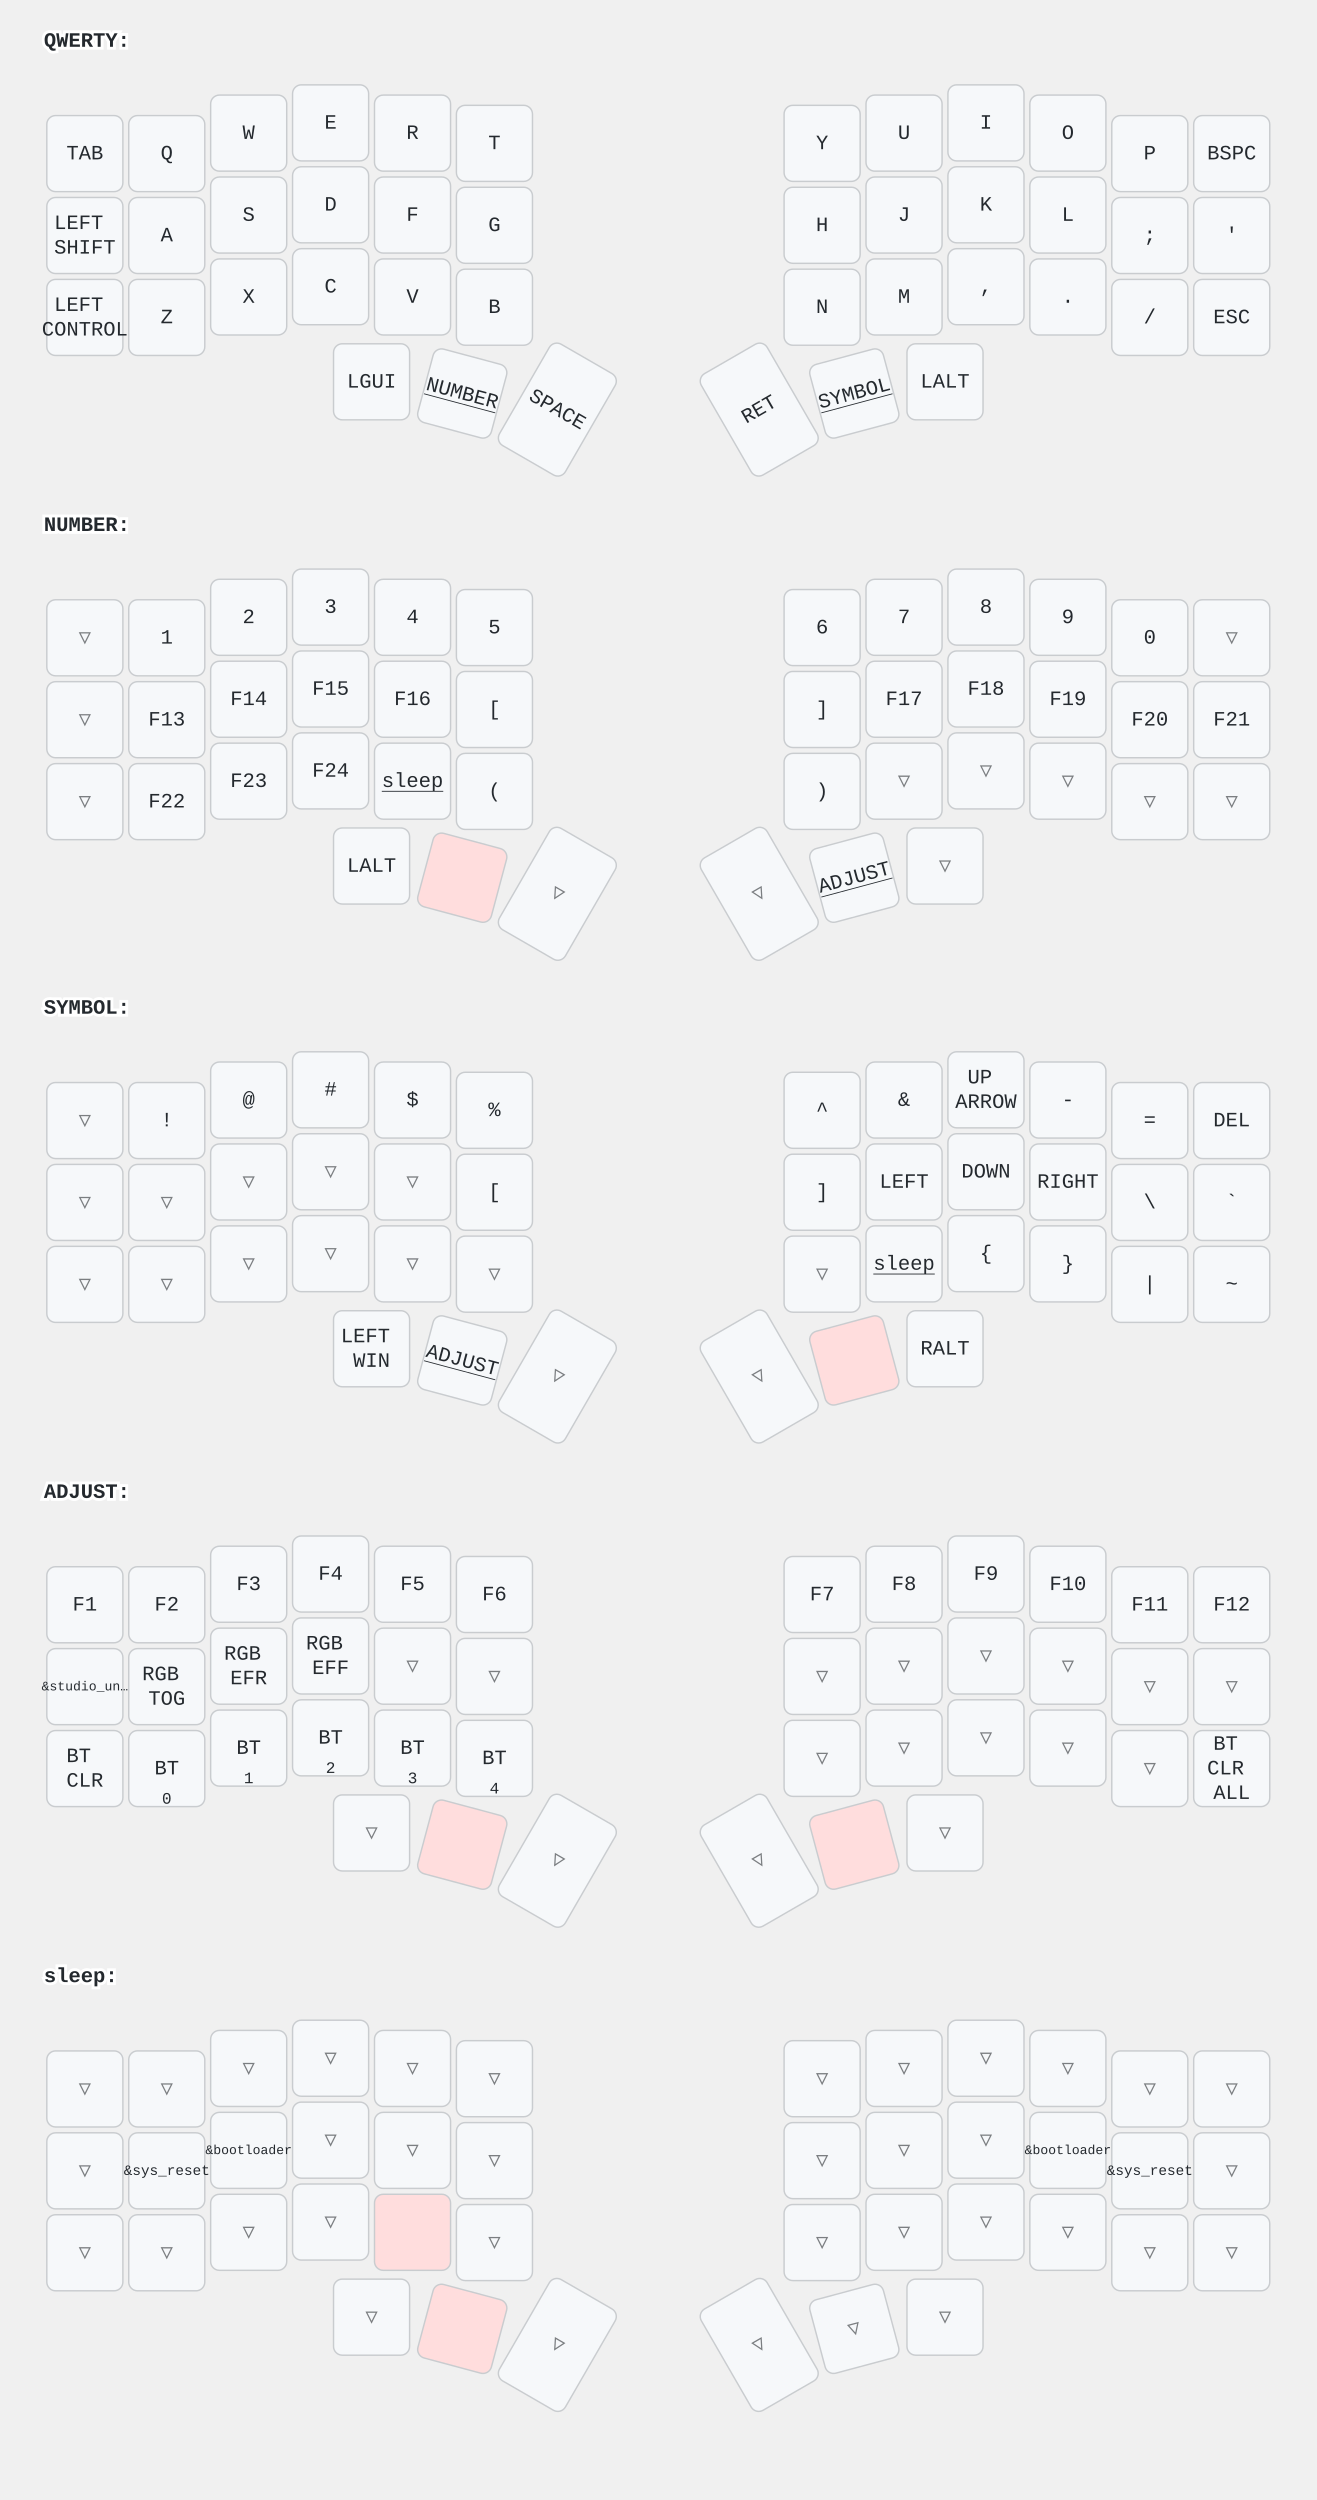
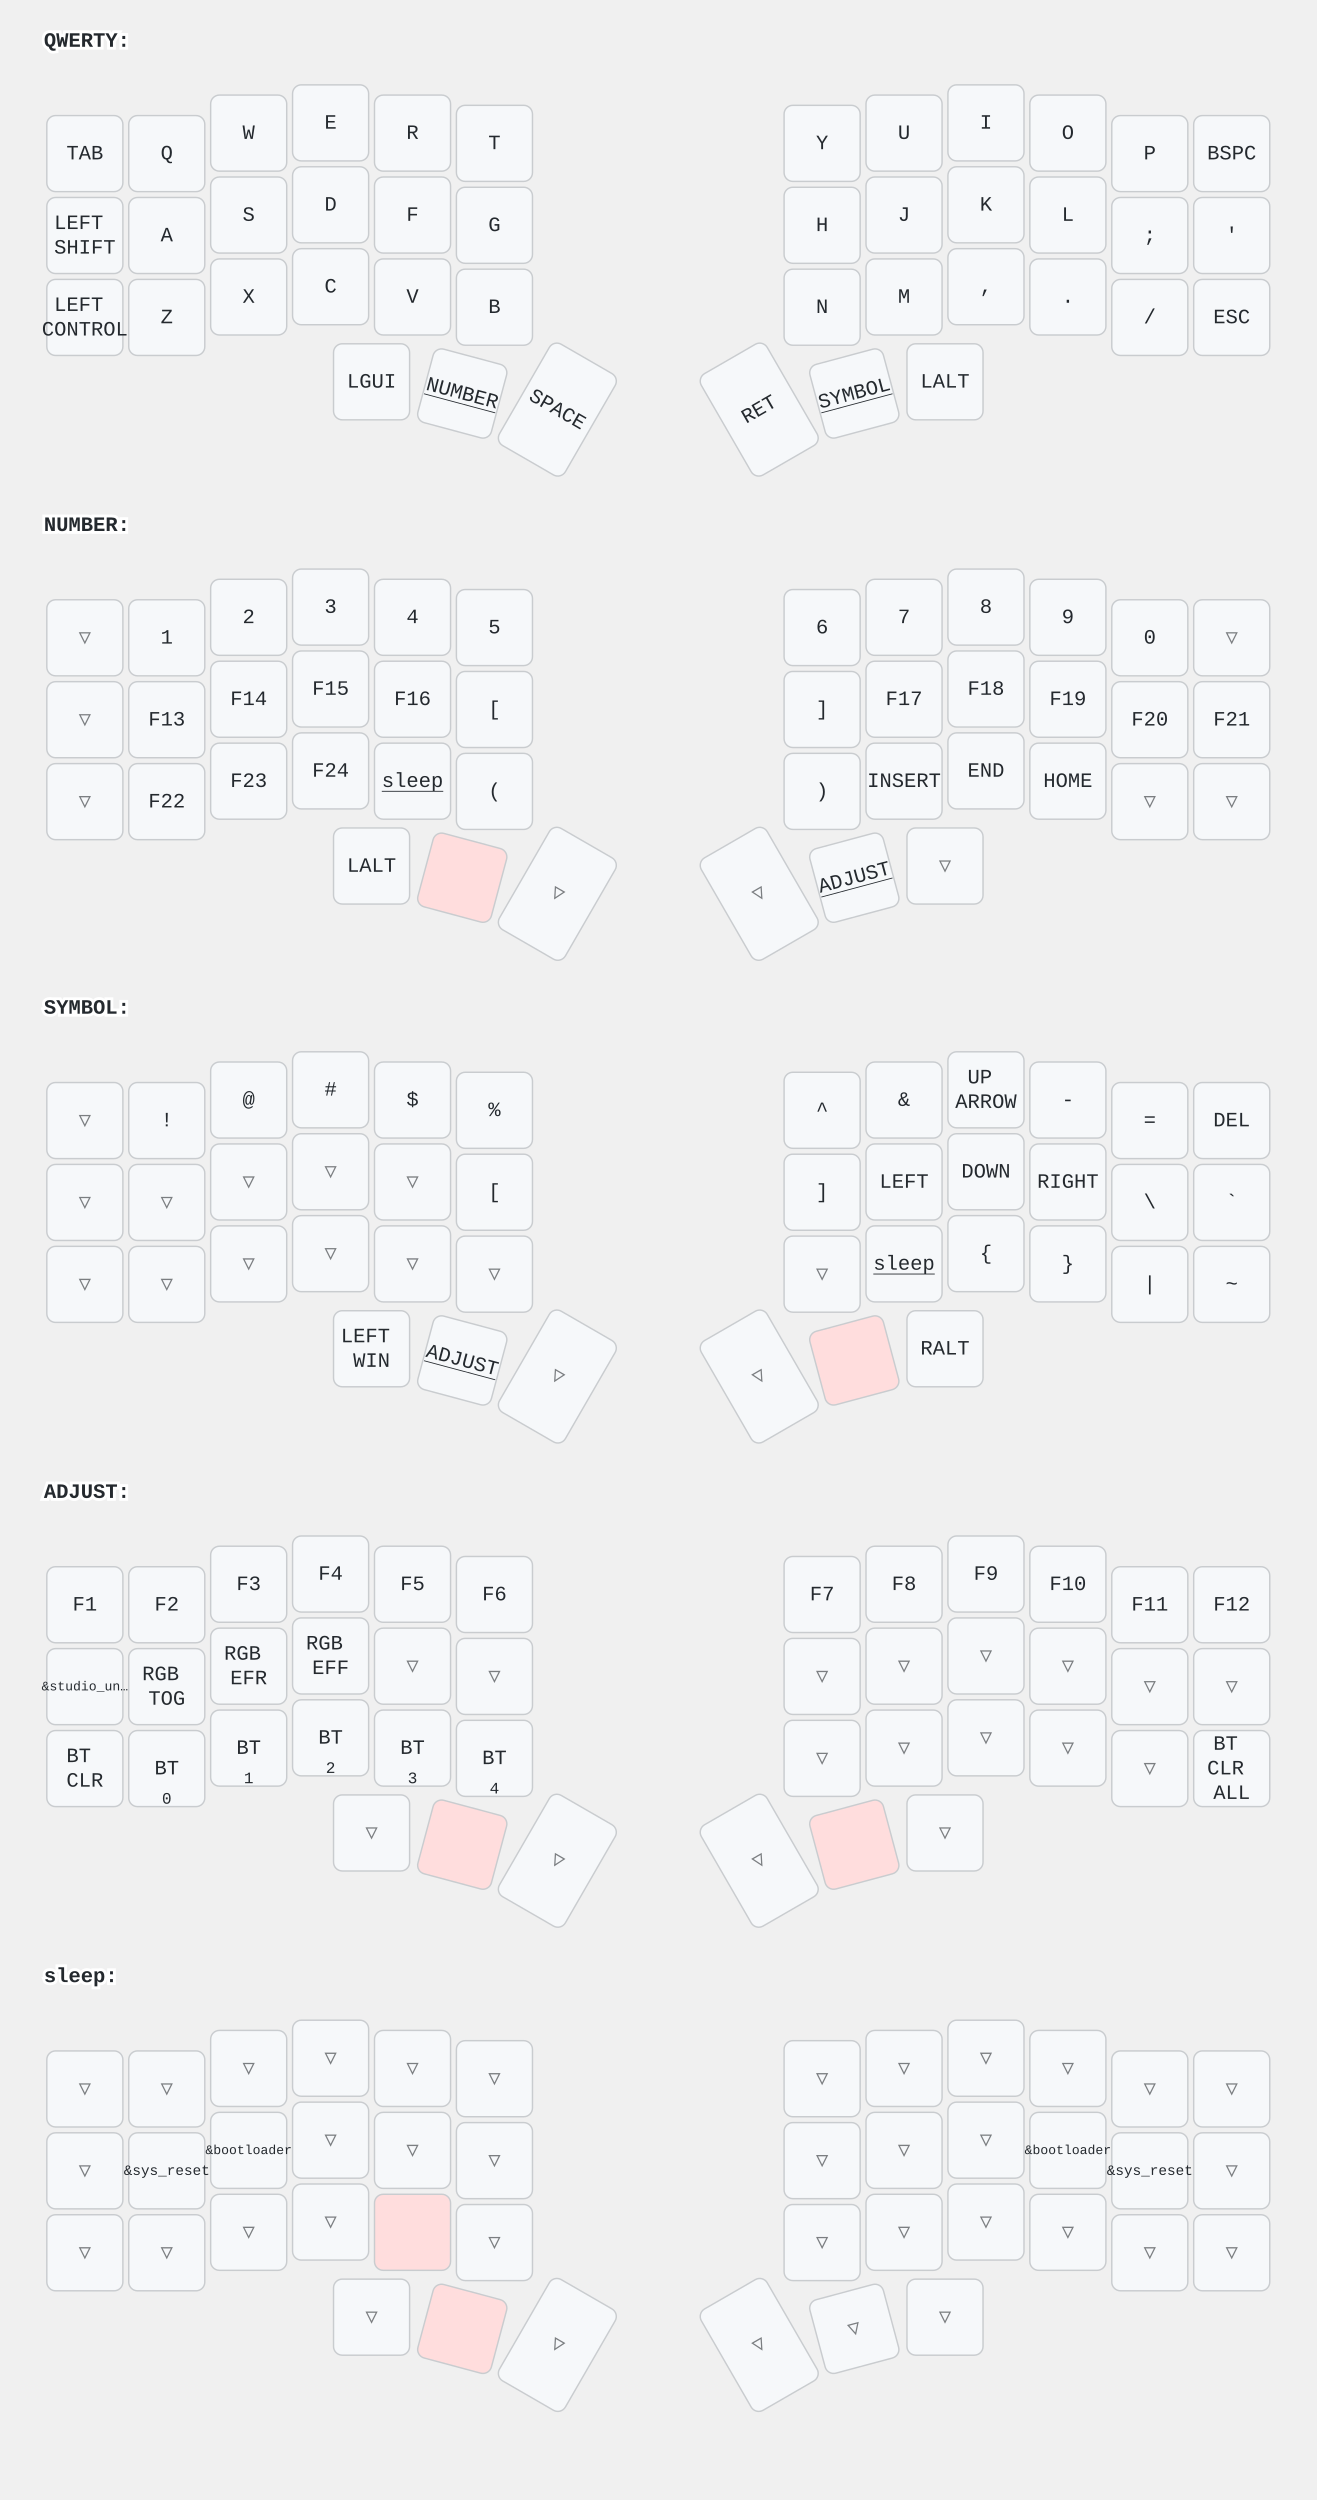
<svg xmlns="http://www.w3.org/2000/svg" width="900" height="1709" viewBox="0 0 900 1709" class="keymap">
  <style>/* inherit to force styles through use tags */
svg path {
    fill: inherit;
}

/* font and background color specifications */
svg.keymap {
    font-family: SFMono-Regular,Consolas,Liberation Mono,Menlo,monospace;
    font-size: 14px;
    font-kerning: normal;
    text-rendering: optimizeLegibility;
    fill: #24292e;
}

/* default key styling */
rect.key {
    fill: #f6f8fa;
}

rect.key, rect.combo {
    stroke: #c9cccf;
    stroke-width: 1;
}

/* default key side styling, only used is draw_key_sides is set */
rect.side {
    filter: brightness(90%);
}

/* color accent for combo boxes */
rect.combo, rect.combo-separate {
    fill: #cdf;
}

/* color accent for held keys */
rect.held, rect.combo.held {
    fill: #fdd;
}

/* color accent for ghost (optional) keys */
rect.ghost, rect.combo.ghost {
    stroke-dasharray: 4, 4;
    stroke-width: 2;
}

text {
    text-anchor: middle;
    dominant-baseline: middle;
}

/* styling for layer labels */
text.label {
    font-weight: bold;
    text-anchor: start;
    stroke: white;
    stroke-width: 4;
    paint-order: stroke;
}

/* styling for optional footer */
text.footer {
    text-anchor: end;
    dominant-baseline: auto;
    stroke: white;
    stroke-width: 4;
    paint-order: stroke;
}

/* styling for combo tap, and key non-tap label text */
text.combo, text.hold, text.shifted, text.left, text.right {
    font-size: 11px;
}

text.hold {
    text-anchor: middle;
    dominant-baseline: auto;
}

text.shifted {
    text-anchor: middle;
    dominant-baseline: hanging;
}

text.left {
    text-anchor: start;
}

text.right {
    text-anchor: end;
}

text.layer-activator {
    text-decoration: underline;
}

/* styling for hold/shifted label text in combo box */
text.combo.hold, text.combo.shifted, text.combo.left, text.combo.right {
    font-size: 8px;
}

/* lighter symbol for transparent keys */
text.trans {
    fill: #7b7e81;
}

/* styling for combo dendrons */
path.combo {
    stroke-width: 1;
    stroke: gray;
    fill: none;
}

/* Start Tabler Icons Cleanup */
/* cannot use height/width with glyphs */
.icon-tabler &gt; path {
    fill: inherit;
    stroke: inherit;
    stroke-width: 2;
}
/* hide tabler's default box */
.icon-tabler &gt; path[stroke="none"][fill="none"] {
    visibility: hidden;
}
/* End Tabler Icons Cleanup */
</style>
  <g transform="translate(30, 0)" class="layer-QWERTY">
    <text x="0" y="28" class="label" id="QWERTY">QWERTY:</text>
    <g transform="translate(0, 56)">
      <g transform="translate(28, 49)" class="key keypos-0">
        <rect rx="6" ry="6" x="-26" y="-26" width="52" height="52" class="key" />
        <text x="0" y="0" class="key tap">TAB</text>
      </g>
      <g transform="translate(84, 49)" class="key keypos-1">
        <rect rx="6" ry="6" x="-26" y="-26" width="52" height="52" class="key" />
        <text x="0" y="0" class="key tap">Q</text>
      </g>
      <g transform="translate(140, 35)" class="key keypos-2">
        <rect rx="6" ry="6" x="-26" y="-26" width="52" height="52" class="key" />
        <text x="0" y="0" class="key tap">W</text>
      </g>
      <g transform="translate(196, 28)" class="key keypos-3">
        <rect rx="6" ry="6" x="-26" y="-26" width="52" height="52" class="key" />
        <text x="0" y="0" class="key tap">E</text>
      </g>
      <g transform="translate(252, 35)" class="key keypos-4">
        <rect rx="6" ry="6" x="-26" y="-26" width="52" height="52" class="key" />
        <text x="0" y="0" class="key tap">R</text>
      </g>
      <g transform="translate(308, 42)" class="key keypos-5">
        <rect rx="6" ry="6" x="-26" y="-26" width="52" height="52" class="key" />
        <text x="0" y="0" class="key tap">T</text>
      </g>
      <g transform="translate(532, 42)" class="key keypos-6">
        <rect rx="6" ry="6" x="-26" y="-26" width="52" height="52" class="key" />
        <text x="0" y="0" class="key tap">Y</text>
      </g>
      <g transform="translate(588, 35)" class="key keypos-7">
        <rect rx="6" ry="6" x="-26" y="-26" width="52" height="52" class="key" />
        <text x="0" y="0" class="key tap">U</text>
      </g>
      <g transform="translate(644, 28)" class="key keypos-8">
        <rect rx="6" ry="6" x="-26" y="-26" width="52" height="52" class="key" />
        <text x="0" y="0" class="key tap">I</text>
      </g>
      <g transform="translate(700, 35)" class="key keypos-9">
        <rect rx="6" ry="6" x="-26" y="-26" width="52" height="52" class="key" />
        <text x="0" y="0" class="key tap">O</text>
      </g>
      <g transform="translate(756, 49)" class="key keypos-10">
        <rect rx="6" ry="6" x="-26" y="-26" width="52" height="52" class="key" />
        <text x="0" y="0" class="key tap">P</text>
      </g>
      <g transform="translate(812, 49)" class="key keypos-11">
        <rect rx="6" ry="6" x="-26" y="-26" width="52" height="52" class="key" />
        <text x="0" y="0" class="key tap">BSPC</text>
      </g>
      <g transform="translate(28, 105)" class="key keypos-12">
        <rect rx="6" ry="6" x="-26" y="-26" width="52" height="52" class="key" />
        <text x="0" y="0" class="key tap">
          <tspan x="0" dy="-0.6em">LEFT</tspan>
          <tspan x="0" dy="1.2em">SHIFT</tspan>
        </text>
      </g>
      <g transform="translate(84, 105)" class="key keypos-13">
        <rect rx="6" ry="6" x="-26" y="-26" width="52" height="52" class="key" />
        <text x="0" y="0" class="key tap">A</text>
      </g>
      <g transform="translate(140, 91)" class="key keypos-14">
        <rect rx="6" ry="6" x="-26" y="-26" width="52" height="52" class="key" />
        <text x="0" y="0" class="key tap">S</text>
      </g>
      <g transform="translate(196, 84)" class="key keypos-15">
        <rect rx="6" ry="6" x="-26" y="-26" width="52" height="52" class="key" />
        <text x="0" y="0" class="key tap">D</text>
      </g>
      <g transform="translate(252, 91)" class="key keypos-16">
        <rect rx="6" ry="6" x="-26" y="-26" width="52" height="52" class="key" />
        <text x="0" y="0" class="key tap">F</text>
      </g>
      <g transform="translate(308, 98)" class="key keypos-17">
        <rect rx="6" ry="6" x="-26" y="-26" width="52" height="52" class="key" />
        <text x="0" y="0" class="key tap">G</text>
      </g>
      <g transform="translate(532, 98)" class="key keypos-18">
        <rect rx="6" ry="6" x="-26" y="-26" width="52" height="52" class="key" />
        <text x="0" y="0" class="key tap">H</text>
      </g>
      <g transform="translate(588, 91)" class="key keypos-19">
        <rect rx="6" ry="6" x="-26" y="-26" width="52" height="52" class="key" />
        <text x="0" y="0" class="key tap">J</text>
      </g>
      <g transform="translate(644, 84)" class="key keypos-20">
        <rect rx="6" ry="6" x="-26" y="-26" width="52" height="52" class="key" />
        <text x="0" y="0" class="key tap">K</text>
      </g>
      <g transform="translate(700, 91)" class="key keypos-21">
        <rect rx="6" ry="6" x="-26" y="-26" width="52" height="52" class="key" />
        <text x="0" y="0" class="key tap">L</text>
      </g>
      <g transform="translate(756, 105)" class="key keypos-22">
        <rect rx="6" ry="6" x="-26" y="-26" width="52" height="52" class="key" />
        <text x="0" y="0" class="key tap">;</text>
      </g>
      <g transform="translate(812, 105)" class="key keypos-23">
        <rect rx="6" ry="6" x="-26" y="-26" width="52" height="52" class="key" />
        <text x="0" y="0" class="key tap">'</text>
      </g>
      <g transform="translate(28, 161)" class="key keypos-24">
        <rect rx="6" ry="6" x="-26" y="-26" width="52" height="52" class="key" />
        <text x="0" y="0" class="key tap">
          <tspan x="0" dy="-0.6em">LEFT</tspan>
          <tspan x="0" dy="1.2em">CONTROL</tspan>
        </text>
      </g>
      <g transform="translate(84, 161)" class="key keypos-25">
        <rect rx="6" ry="6" x="-26" y="-26" width="52" height="52" class="key" />
        <text x="0" y="0" class="key tap">Z</text>
      </g>
      <g transform="translate(140, 147)" class="key keypos-26">
        <rect rx="6" ry="6" x="-26" y="-26" width="52" height="52" class="key" />
        <text x="0" y="0" class="key tap">X</text>
      </g>
      <g transform="translate(196, 140)" class="key keypos-27">
        <rect rx="6" ry="6" x="-26" y="-26" width="52" height="52" class="key" />
        <text x="0" y="0" class="key tap">C</text>
      </g>
      <g transform="translate(252, 147)" class="key keypos-28">
        <rect rx="6" ry="6" x="-26" y="-26" width="52" height="52" class="key" />
        <text x="0" y="0" class="key tap">V</text>
      </g>
      <g transform="translate(308, 154)" class="key keypos-29">
        <rect rx="6" ry="6" x="-26" y="-26" width="52" height="52" class="key" />
        <text x="0" y="0" class="key tap">B</text>
      </g>
      <g transform="translate(532, 154)" class="key keypos-30">
        <rect rx="6" ry="6" x="-26" y="-26" width="52" height="52" class="key" />
        <text x="0" y="0" class="key tap">N</text>
      </g>
      <g transform="translate(588, 147)" class="key keypos-31">
        <rect rx="6" ry="6" x="-26" y="-26" width="52" height="52" class="key" />
        <text x="0" y="0" class="key tap">M</text>
      </g>
      <g transform="translate(644, 140)" class="key keypos-32">
        <rect rx="6" ry="6" x="-26" y="-26" width="52" height="52" class="key" />
        <text x="0" y="0" class="key tap">,</text>
      </g>
      <g transform="translate(700, 147)" class="key keypos-33">
        <rect rx="6" ry="6" x="-26" y="-26" width="52" height="52" class="key" />
        <text x="0" y="0" class="key tap">.</text>
      </g>
      <g transform="translate(756, 161)" class="key keypos-34">
        <rect rx="6" ry="6" x="-26" y="-26" width="52" height="52" class="key" />
        <text x="0" y="0" class="key tap">/</text>
      </g>
      <g transform="translate(812, 161)" class="key keypos-35">
        <rect rx="6" ry="6" x="-26" y="-26" width="52" height="52" class="key" />
        <text x="0" y="0" class="key tap">ESC</text>
      </g>
      <g transform="translate(224, 205)" class="key keypos-36">
        <rect rx="6" ry="6" x="-26" y="-26" width="52" height="52" class="key" />
        <text x="0" y="0" class="key tap">LGUI</text>
      </g>
      <g transform="translate(286, 213) rotate(15.0)" class="key keypos-37">
        <rect rx="6" ry="6" x="-26" y="-26" width="52" height="52" class="key" />
        <a href="#NUMBER">
          <text x="0" y="0" class="key tap layer-activator">NUMBER</text>
        </a>
      </g>
      <g transform="translate(351, 224) rotate(30.0)" class="key keypos-38">
        <rect rx="6" ry="6" x="-26" y="-40" width="52" height="80" class="key" />
        <text x="0" y="0" class="key tap">SPACE</text>
      </g>
      <g transform="translate(489, 224) rotate(-30.0)" class="key keypos-39">
        <rect rx="6" ry="6" x="-26" y="-40" width="52" height="80" class="key" />
        <text x="0" y="0" class="key tap">RET</text>
      </g>
      <g transform="translate(554, 213) rotate(-15.0)" class="key keypos-40">
        <rect rx="6" ry="6" x="-26" y="-26" width="52" height="52" class="key" />
        <a href="#SYMBOL">
          <text x="0" y="0" class="key tap layer-activator">SYMBOL</text>
        </a>
      </g>
      <g transform="translate(616, 205)" class="key keypos-41">
        <rect rx="6" ry="6" x="-26" y="-26" width="52" height="52" class="key" />
        <text x="0" y="0" class="key tap">LALT</text>
      </g>
    </g>
  </g>
  <g transform="translate(30, 331)" class="layer-NUMBER">
    <text x="0" y="28" class="label" id="NUMBER">NUMBER:</text>
    <g transform="translate(0, 56)">
      <g transform="translate(28, 49)" class="key trans keypos-0">
        <rect rx="6" ry="6" x="-26" y="-26" width="52" height="52" class="key trans" />
        <text x="0" y="0" class="key trans tap">▽</text>
      </g>
      <g transform="translate(84, 49)" class="key keypos-1">
        <rect rx="6" ry="6" x="-26" y="-26" width="52" height="52" class="key" />
        <text x="0" y="0" class="key tap">1</text>
      </g>
      <g transform="translate(140, 35)" class="key keypos-2">
        <rect rx="6" ry="6" x="-26" y="-26" width="52" height="52" class="key" />
        <text x="0" y="0" class="key tap">2</text>
      </g>
      <g transform="translate(196, 28)" class="key keypos-3">
        <rect rx="6" ry="6" x="-26" y="-26" width="52" height="52" class="key" />
        <text x="0" y="0" class="key tap">3</text>
      </g>
      <g transform="translate(252, 35)" class="key keypos-4">
        <rect rx="6" ry="6" x="-26" y="-26" width="52" height="52" class="key" />
        <text x="0" y="0" class="key tap">4</text>
      </g>
      <g transform="translate(308, 42)" class="key keypos-5">
        <rect rx="6" ry="6" x="-26" y="-26" width="52" height="52" class="key" />
        <text x="0" y="0" class="key tap">5</text>
      </g>
      <g transform="translate(532, 42)" class="key keypos-6">
        <rect rx="6" ry="6" x="-26" y="-26" width="52" height="52" class="key" />
        <text x="0" y="0" class="key tap">6</text>
      </g>
      <g transform="translate(588, 35)" class="key keypos-7">
        <rect rx="6" ry="6" x="-26" y="-26" width="52" height="52" class="key" />
        <text x="0" y="0" class="key tap">7</text>
      </g>
      <g transform="translate(644, 28)" class="key keypos-8">
        <rect rx="6" ry="6" x="-26" y="-26" width="52" height="52" class="key" />
        <text x="0" y="0" class="key tap">8</text>
      </g>
      <g transform="translate(700, 35)" class="key keypos-9">
        <rect rx="6" ry="6" x="-26" y="-26" width="52" height="52" class="key" />
        <text x="0" y="0" class="key tap">9</text>
      </g>
      <g transform="translate(756, 49)" class="key keypos-10">
        <rect rx="6" ry="6" x="-26" y="-26" width="52" height="52" class="key" />
        <text x="0" y="0" class="key tap">0</text>
      </g>
      <g transform="translate(812, 49)" class="key trans keypos-11">
        <rect rx="6" ry="6" x="-26" y="-26" width="52" height="52" class="key trans" />
        <text x="0" y="0" class="key trans tap">▽</text>
      </g>
      <g transform="translate(28, 105)" class="key trans keypos-12">
        <rect rx="6" ry="6" x="-26" y="-26" width="52" height="52" class="key trans" />
        <text x="0" y="0" class="key trans tap">▽</text>
      </g>
      <g transform="translate(84, 105)" class="key keypos-13">
        <rect rx="6" ry="6" x="-26" y="-26" width="52" height="52" class="key" />
        <text x="0" y="0" class="key tap">F13</text>
      </g>
      <g transform="translate(140, 91)" class="key keypos-14">
        <rect rx="6" ry="6" x="-26" y="-26" width="52" height="52" class="key" />
        <text x="0" y="0" class="key tap">F14</text>
      </g>
      <g transform="translate(196, 84)" class="key keypos-15">
        <rect rx="6" ry="6" x="-26" y="-26" width="52" height="52" class="key" />
        <text x="0" y="0" class="key tap">F15</text>
      </g>
      <g transform="translate(252, 91)" class="key keypos-16">
        <rect rx="6" ry="6" x="-26" y="-26" width="52" height="52" class="key" />
        <text x="0" y="0" class="key tap">F16</text>
      </g>
      <g transform="translate(308, 98)" class="key keypos-17">
        <rect rx="6" ry="6" x="-26" y="-26" width="52" height="52" class="key" />
        <text x="0" y="0" class="key tap">[</text>
      </g>
      <g transform="translate(532, 98)" class="key keypos-18">
        <rect rx="6" ry="6" x="-26" y="-26" width="52" height="52" class="key" />
        <text x="0" y="0" class="key tap">]</text>
      </g>
      <g transform="translate(588, 91)" class="key keypos-19">
        <rect rx="6" ry="6" x="-26" y="-26" width="52" height="52" class="key" />
        <text x="0" y="0" class="key tap">F17</text>
      </g>
      <g transform="translate(644, 84)" class="key keypos-20">
        <rect rx="6" ry="6" x="-26" y="-26" width="52" height="52" class="key" />
        <text x="0" y="0" class="key tap">F18</text>
      </g>
      <g transform="translate(700, 91)" class="key keypos-21">
        <rect rx="6" ry="6" x="-26" y="-26" width="52" height="52" class="key" />
        <text x="0" y="0" class="key tap">F19</text>
      </g>
      <g transform="translate(756, 105)" class="key keypos-22">
        <rect rx="6" ry="6" x="-26" y="-26" width="52" height="52" class="key" />
        <text x="0" y="0" class="key tap">F20</text>
      </g>
      <g transform="translate(812, 105)" class="key keypos-23">
        <rect rx="6" ry="6" x="-26" y="-26" width="52" height="52" class="key" />
        <text x="0" y="0" class="key tap">F21</text>
      </g>
      <g transform="translate(28, 161)" class="key trans keypos-24">
        <rect rx="6" ry="6" x="-26" y="-26" width="52" height="52" class="key trans" />
        <text x="0" y="0" class="key trans tap">▽</text>
      </g>
      <g transform="translate(84, 161)" class="key keypos-25">
        <rect rx="6" ry="6" x="-26" y="-26" width="52" height="52" class="key" />
        <text x="0" y="0" class="key tap">F22</text>
      </g>
      <g transform="translate(140, 147)" class="key keypos-26">
        <rect rx="6" ry="6" x="-26" y="-26" width="52" height="52" class="key" />
        <text x="0" y="0" class="key tap">F23</text>
      </g>
      <g transform="translate(196, 140)" class="key keypos-27">
        <rect rx="6" ry="6" x="-26" y="-26" width="52" height="52" class="key" />
        <text x="0" y="0" class="key tap">F24</text>
      </g>
      <g transform="translate(252, 147)" class="key keypos-28">
        <rect rx="6" ry="6" x="-26" y="-26" width="52" height="52" class="key" />
        <a href="#sleep">
          <text x="0" y="0" class="key tap layer-activator">sleep</text>
        </a>
      </g>
      <g transform="translate(308, 154)" class="key keypos-29">
        <rect rx="6" ry="6" x="-26" y="-26" width="52" height="52" class="key" />
        <text x="0" y="0" class="key tap">(</text>
      </g>
      <g transform="translate(532, 154)" class="key keypos-30">
        <rect rx="6" ry="6" x="-26" y="-26" width="52" height="52" class="key" />
        <text x="0" y="0" class="key tap">)</text>
      </g>
-       <g transform="translate(588, 147)" class="key trans keypos-31">
-         <rect rx="6" ry="6" x="-26" y="-26" width="52" height="52" class="key trans" />
-         <text x="0" y="0" class="key trans tap">▽</text>
-       </g>
-       <g transform="translate(644, 140)" class="key trans keypos-32">
-         <rect rx="6" ry="6" x="-26" y="-26" width="52" height="52" class="key trans" />
-         <text x="0" y="0" class="key trans tap">▽</text>
-       </g>
-       <g transform="translate(700, 147)" class="key trans keypos-33">
-         <rect rx="6" ry="6" x="-26" y="-26" width="52" height="52" class="key trans" />
-         <text x="0" y="0" class="key trans tap">▽</text>
+       <g transform="translate(588, 147)" class="key keypos-31">
+         <rect rx="6" ry="6" x="-26" y="-26" width="52" height="52" class="key" />
+         <text x="0" y="0" class="key tap">INSERT</text>
+       </g>
+       <g transform="translate(644, 140)" class="key keypos-32">
+         <rect rx="6" ry="6" x="-26" y="-26" width="52" height="52" class="key" />
+         <text x="0" y="0" class="key tap">END</text>
+       </g>
+       <g transform="translate(700, 147)" class="key keypos-33">
+         <rect rx="6" ry="6" x="-26" y="-26" width="52" height="52" class="key" />
+         <text x="0" y="0" class="key tap">HOME</text>
      </g>
      <g transform="translate(756, 161)" class="key trans keypos-34">
        <rect rx="6" ry="6" x="-26" y="-26" width="52" height="52" class="key trans" />
        <text x="0" y="0" class="key trans tap">▽</text>
      </g>
      <g transform="translate(812, 161)" class="key trans keypos-35">
        <rect rx="6" ry="6" x="-26" y="-26" width="52" height="52" class="key trans" />
        <text x="0" y="0" class="key trans tap">▽</text>
      </g>
      <g transform="translate(224, 205)" class="key keypos-36">
        <rect rx="6" ry="6" x="-26" y="-26" width="52" height="52" class="key" />
        <text x="0" y="0" class="key tap">LALT</text>
      </g>
      <g transform="translate(286, 213) rotate(15.0)" class="key held keypos-37">
        <rect rx="6" ry="6" x="-26" y="-26" width="52" height="52" class="key held" />
      </g>
      <g transform="translate(351, 224) rotate(30.0)" class="key trans keypos-38">
        <rect rx="6" ry="6" x="-26" y="-40" width="52" height="80" class="key trans" />
        <text x="0" y="0" class="key trans tap">▽</text>
      </g>
      <g transform="translate(489, 224) rotate(-30.0)" class="key trans keypos-39">
        <rect rx="6" ry="6" x="-26" y="-40" width="52" height="80" class="key trans" />
        <text x="0" y="0" class="key trans tap">▽</text>
      </g>
      <g transform="translate(554, 213) rotate(-15.0)" class="key keypos-40">
        <rect rx="6" ry="6" x="-26" y="-26" width="52" height="52" class="key" />
        <a href="#ADJUST">
          <text x="0" y="0" class="key tap layer-activator">ADJUST</text>
        </a>
      </g>
      <g transform="translate(616, 205)" class="key trans keypos-41">
        <rect rx="6" ry="6" x="-26" y="-26" width="52" height="52" class="key trans" />
        <text x="0" y="0" class="key trans tap">▽</text>
      </g>
    </g>
  </g>
  <g transform="translate(30, 661)" class="layer-SYMBOL">
    <text x="0" y="28" class="label" id="SYMBOL">SYMBOL:</text>
    <g transform="translate(0, 56)">
      <g transform="translate(28, 49)" class="key trans keypos-0">
        <rect rx="6" ry="6" x="-26" y="-26" width="52" height="52" class="key trans" />
        <text x="0" y="0" class="key trans tap">▽</text>
      </g>
      <g transform="translate(84, 49)" class="key keypos-1">
        <rect rx="6" ry="6" x="-26" y="-26" width="52" height="52" class="key" />
        <text x="0" y="0" class="key tap">!</text>
      </g>
      <g transform="translate(140, 35)" class="key keypos-2">
        <rect rx="6" ry="6" x="-26" y="-26" width="52" height="52" class="key" />
        <text x="0" y="0" class="key tap">@</text>
      </g>
      <g transform="translate(196, 28)" class="key keypos-3">
        <rect rx="6" ry="6" x="-26" y="-26" width="52" height="52" class="key" />
        <text x="0" y="0" class="key tap">#</text>
      </g>
      <g transform="translate(252, 35)" class="key keypos-4">
        <rect rx="6" ry="6" x="-26" y="-26" width="52" height="52" class="key" />
        <text x="0" y="0" class="key tap">$</text>
      </g>
      <g transform="translate(308, 42)" class="key keypos-5">
        <rect rx="6" ry="6" x="-26" y="-26" width="52" height="52" class="key" />
        <text x="0" y="0" class="key tap">%</text>
      </g>
      <g transform="translate(532, 42)" class="key keypos-6">
        <rect rx="6" ry="6" x="-26" y="-26" width="52" height="52" class="key" />
        <text x="0" y="0" class="key tap">^</text>
      </g>
      <g transform="translate(588, 35)" class="key keypos-7">
        <rect rx="6" ry="6" x="-26" y="-26" width="52" height="52" class="key" />
        <text x="0" y="0" class="key tap">&amp;</text>
      </g>
      <g transform="translate(644, 28)" class="key keypos-8">
        <rect rx="6" ry="6" x="-26" y="-26" width="52" height="52" class="key" />
        <text x="0" y="0" class="key tap">
          <tspan x="0" dy="-0.6em">UP</tspan>
          <tspan x="0" dy="1.2em">ARROW</tspan>
        </text>
      </g>
      <g transform="translate(700, 35)" class="key keypos-9">
        <rect rx="6" ry="6" x="-26" y="-26" width="52" height="52" class="key" />
        <text x="0" y="0" class="key tap">-</text>
      </g>
      <g transform="translate(756, 49)" class="key keypos-10">
        <rect rx="6" ry="6" x="-26" y="-26" width="52" height="52" class="key" />
        <text x="0" y="0" class="key tap">=</text>
      </g>
      <g transform="translate(812, 49)" class="key keypos-11">
        <rect rx="6" ry="6" x="-26" y="-26" width="52" height="52" class="key" />
        <text x="0" y="0" class="key tap">DEL</text>
      </g>
      <g transform="translate(28, 105)" class="key trans keypos-12">
        <rect rx="6" ry="6" x="-26" y="-26" width="52" height="52" class="key trans" />
        <text x="0" y="0" class="key trans tap">▽</text>
      </g>
      <g transform="translate(84, 105)" class="key trans keypos-13">
        <rect rx="6" ry="6" x="-26" y="-26" width="52" height="52" class="key trans" />
        <text x="0" y="0" class="key trans tap">▽</text>
      </g>
      <g transform="translate(140, 91)" class="key trans keypos-14">
        <rect rx="6" ry="6" x="-26" y="-26" width="52" height="52" class="key trans" />
        <text x="0" y="0" class="key trans tap">▽</text>
      </g>
      <g transform="translate(196, 84)" class="key trans keypos-15">
        <rect rx="6" ry="6" x="-26" y="-26" width="52" height="52" class="key trans" />
        <text x="0" y="0" class="key trans tap">▽</text>
      </g>
      <g transform="translate(252, 91)" class="key trans keypos-16">
        <rect rx="6" ry="6" x="-26" y="-26" width="52" height="52" class="key trans" />
        <text x="0" y="0" class="key trans tap">▽</text>
      </g>
      <g transform="translate(308, 98)" class="key keypos-17">
        <rect rx="6" ry="6" x="-26" y="-26" width="52" height="52" class="key" />
        <text x="0" y="0" class="key tap">[</text>
      </g>
      <g transform="translate(532, 98)" class="key keypos-18">
        <rect rx="6" ry="6" x="-26" y="-26" width="52" height="52" class="key" />
        <text x="0" y="0" class="key tap">]</text>
      </g>
      <g transform="translate(588, 91)" class="key keypos-19">
        <rect rx="6" ry="6" x="-26" y="-26" width="52" height="52" class="key" />
        <text x="0" y="0" class="key tap">LEFT</text>
      </g>
      <g transform="translate(644, 84)" class="key keypos-20">
        <rect rx="6" ry="6" x="-26" y="-26" width="52" height="52" class="key" />
        <text x="0" y="0" class="key tap">DOWN</text>
      </g>
      <g transform="translate(700, 91)" class="key keypos-21">
        <rect rx="6" ry="6" x="-26" y="-26" width="52" height="52" class="key" />
        <text x="0" y="0" class="key tap">RIGHT</text>
      </g>
      <g transform="translate(756, 105)" class="key keypos-22">
        <rect rx="6" ry="6" x="-26" y="-26" width="52" height="52" class="key" />
        <text x="0" y="0" class="key tap">\</text>
      </g>
      <g transform="translate(812, 105)" class="key keypos-23">
        <rect rx="6" ry="6" x="-26" y="-26" width="52" height="52" class="key" />
        <text x="0" y="0" class="key tap">`</text>
      </g>
      <g transform="translate(28, 161)" class="key trans keypos-24">
        <rect rx="6" ry="6" x="-26" y="-26" width="52" height="52" class="key trans" />
        <text x="0" y="0" class="key trans tap">▽</text>
      </g>
      <g transform="translate(84, 161)" class="key trans keypos-25">
        <rect rx="6" ry="6" x="-26" y="-26" width="52" height="52" class="key trans" />
        <text x="0" y="0" class="key trans tap">▽</text>
      </g>
      <g transform="translate(140, 147)" class="key trans keypos-26">
        <rect rx="6" ry="6" x="-26" y="-26" width="52" height="52" class="key trans" />
        <text x="0" y="0" class="key trans tap">▽</text>
      </g>
      <g transform="translate(196, 140)" class="key trans keypos-27">
        <rect rx="6" ry="6" x="-26" y="-26" width="52" height="52" class="key trans" />
        <text x="0" y="0" class="key trans tap">▽</text>
      </g>
      <g transform="translate(252, 147)" class="key trans keypos-28">
        <rect rx="6" ry="6" x="-26" y="-26" width="52" height="52" class="key trans" />
        <text x="0" y="0" class="key trans tap">▽</text>
      </g>
      <g transform="translate(308, 154)" class="key trans keypos-29">
        <rect rx="6" ry="6" x="-26" y="-26" width="52" height="52" class="key trans" />
        <text x="0" y="0" class="key trans tap">▽</text>
      </g>
      <g transform="translate(532, 154)" class="key trans keypos-30">
        <rect rx="6" ry="6" x="-26" y="-26" width="52" height="52" class="key trans" />
        <text x="0" y="0" class="key trans tap">▽</text>
      </g>
      <g transform="translate(588, 147)" class="key keypos-31">
        <rect rx="6" ry="6" x="-26" y="-26" width="52" height="52" class="key" />
        <a href="#sleep">
          <text x="0" y="0" class="key tap layer-activator">sleep</text>
        </a>
      </g>
      <g transform="translate(644, 140)" class="key keypos-32">
        <rect rx="6" ry="6" x="-26" y="-26" width="52" height="52" class="key" />
        <text x="0" y="0" class="key tap">{</text>
      </g>
      <g transform="translate(700, 147)" class="key keypos-33">
        <rect rx="6" ry="6" x="-26" y="-26" width="52" height="52" class="key" />
        <text x="0" y="0" class="key tap">}</text>
      </g>
      <g transform="translate(756, 161)" class="key keypos-34">
        <rect rx="6" ry="6" x="-26" y="-26" width="52" height="52" class="key" />
        <text x="0" y="0" class="key tap">|</text>
      </g>
      <g transform="translate(812, 161)" class="key keypos-35">
        <rect rx="6" ry="6" x="-26" y="-26" width="52" height="52" class="key" />
        <text x="0" y="0" class="key tap">~</text>
      </g>
      <g transform="translate(224, 205)" class="key keypos-36">
        <rect rx="6" ry="6" x="-26" y="-26" width="52" height="52" class="key" />
        <text x="0" y="0" class="key tap">
          <tspan x="0" dy="-0.6em">LEFT</tspan>
          <tspan x="0" dy="1.2em">WIN</tspan>
        </text>
      </g>
      <g transform="translate(286, 213) rotate(15.0)" class="key keypos-37">
        <rect rx="6" ry="6" x="-26" y="-26" width="52" height="52" class="key" />
        <a href="#ADJUST">
          <text x="0" y="0" class="key tap layer-activator">ADJUST</text>
        </a>
      </g>
      <g transform="translate(351, 224) rotate(30.0)" class="key trans keypos-38">
        <rect rx="6" ry="6" x="-26" y="-40" width="52" height="80" class="key trans" />
        <text x="0" y="0" class="key trans tap">▽</text>
      </g>
      <g transform="translate(489, 224) rotate(-30.0)" class="key trans keypos-39">
        <rect rx="6" ry="6" x="-26" y="-40" width="52" height="80" class="key trans" />
        <text x="0" y="0" class="key trans tap">▽</text>
      </g>
      <g transform="translate(554, 213) rotate(-15.0)" class="key held keypos-40">
        <rect rx="6" ry="6" x="-26" y="-26" width="52" height="52" class="key held" />
      </g>
      <g transform="translate(616, 205)" class="key keypos-41">
        <rect rx="6" ry="6" x="-26" y="-26" width="52" height="52" class="key" />
        <text x="0" y="0" class="key tap">RALT</text>
      </g>
    </g>
  </g>
  <g transform="translate(30, 992)" class="layer-ADJUST">
    <text x="0" y="28" class="label" id="ADJUST">ADJUST:</text>
    <g transform="translate(0, 56)">
      <g transform="translate(28, 49)" class="key keypos-0">
        <rect rx="6" ry="6" x="-26" y="-26" width="52" height="52" class="key" />
        <text x="0" y="0" class="key tap">F1</text>
      </g>
      <g transform="translate(84, 49)" class="key keypos-1">
        <rect rx="6" ry="6" x="-26" y="-26" width="52" height="52" class="key" />
        <text x="0" y="0" class="key tap">F2</text>
      </g>
      <g transform="translate(140, 35)" class="key keypos-2">
        <rect rx="6" ry="6" x="-26" y="-26" width="52" height="52" class="key" />
        <text x="0" y="0" class="key tap">F3</text>
      </g>
      <g transform="translate(196, 28)" class="key keypos-3">
        <rect rx="6" ry="6" x="-26" y="-26" width="52" height="52" class="key" />
        <text x="0" y="0" class="key tap">F4</text>
      </g>
      <g transform="translate(252, 35)" class="key keypos-4">
        <rect rx="6" ry="6" x="-26" y="-26" width="52" height="52" class="key" />
        <text x="0" y="0" class="key tap">F5</text>
      </g>
      <g transform="translate(308, 42)" class="key keypos-5">
        <rect rx="6" ry="6" x="-26" y="-26" width="52" height="52" class="key" />
        <text x="0" y="0" class="key tap">F6</text>
      </g>
      <g transform="translate(532, 42)" class="key keypos-6">
        <rect rx="6" ry="6" x="-26" y="-26" width="52" height="52" class="key" />
        <text x="0" y="0" class="key tap">F7</text>
      </g>
      <g transform="translate(588, 35)" class="key keypos-7">
        <rect rx="6" ry="6" x="-26" y="-26" width="52" height="52" class="key" />
        <text x="0" y="0" class="key tap">F8</text>
      </g>
      <g transform="translate(644, 28)" class="key keypos-8">
        <rect rx="6" ry="6" x="-26" y="-26" width="52" height="52" class="key" />
        <text x="0" y="0" class="key tap">F9</text>
      </g>
      <g transform="translate(700, 35)" class="key keypos-9">
        <rect rx="6" ry="6" x="-26" y="-26" width="52" height="52" class="key" />
        <text x="0" y="0" class="key tap">F10</text>
      </g>
      <g transform="translate(756, 49)" class="key keypos-10">
        <rect rx="6" ry="6" x="-26" y="-26" width="52" height="52" class="key" />
        <text x="0" y="0" class="key tap">F11</text>
      </g>
      <g transform="translate(812, 49)" class="key keypos-11">
        <rect rx="6" ry="6" x="-26" y="-26" width="52" height="52" class="key" />
        <text x="0" y="0" class="key tap">F12</text>
      </g>
      <g transform="translate(28, 105)" class="key keypos-12">
        <rect rx="6" ry="6" x="-26" y="-26" width="52" height="52" class="key" />
        <text x="0" y="0" class="key tap">
          <tspan style="font-size: 64%">&amp;studio_un…</tspan>
        </text>
      </g>
      <g transform="translate(84, 105)" class="key keypos-13">
        <rect rx="6" ry="6" x="-26" y="-26" width="52" height="52" class="key" />
        <text x="0" y="0" class="key tap">
          <tspan x="0" dy="-0.6em">RGB</tspan>
          <tspan x="0" dy="1.2em">TOG</tspan>
        </text>
      </g>
      <g transform="translate(140, 91)" class="key keypos-14">
        <rect rx="6" ry="6" x="-26" y="-26" width="52" height="52" class="key" />
        <text x="0" y="0" class="key tap">
          <tspan x="0" dy="-0.6em">RGB</tspan>
          <tspan x="0" dy="1.2em">EFR</tspan>
        </text>
      </g>
      <g transform="translate(196, 84)" class="key keypos-15">
        <rect rx="6" ry="6" x="-26" y="-26" width="52" height="52" class="key" />
        <text x="0" y="0" class="key tap">
          <tspan x="0" dy="-0.6em">RGB</tspan>
          <tspan x="0" dy="1.2em">EFF</tspan>
        </text>
      </g>
      <g transform="translate(252, 91)" class="key trans keypos-16">
        <rect rx="6" ry="6" x="-26" y="-26" width="52" height="52" class="key trans" />
        <text x="0" y="0" class="key trans tap">▽</text>
      </g>
      <g transform="translate(308, 98)" class="key trans keypos-17">
        <rect rx="6" ry="6" x="-26" y="-26" width="52" height="52" class="key trans" />
        <text x="0" y="0" class="key trans tap">▽</text>
      </g>
      <g transform="translate(532, 98)" class="key trans keypos-18">
        <rect rx="6" ry="6" x="-26" y="-26" width="52" height="52" class="key trans" />
        <text x="0" y="0" class="key trans tap">▽</text>
      </g>
      <g transform="translate(588, 91)" class="key trans keypos-19">
        <rect rx="6" ry="6" x="-26" y="-26" width="52" height="52" class="key trans" />
        <text x="0" y="0" class="key trans tap">▽</text>
      </g>
      <g transform="translate(644, 84)" class="key trans keypos-20">
        <rect rx="6" ry="6" x="-26" y="-26" width="52" height="52" class="key trans" />
        <text x="0" y="0" class="key trans tap">▽</text>
      </g>
      <g transform="translate(700, 91)" class="key trans keypos-21">
        <rect rx="6" ry="6" x="-26" y="-26" width="52" height="52" class="key trans" />
        <text x="0" y="0" class="key trans tap">▽</text>
      </g>
      <g transform="translate(756, 105)" class="key trans keypos-22">
        <rect rx="6" ry="6" x="-26" y="-26" width="52" height="52" class="key trans" />
        <text x="0" y="0" class="key trans tap">▽</text>
      </g>
      <g transform="translate(812, 105)" class="key trans keypos-23">
        <rect rx="6" ry="6" x="-26" y="-26" width="52" height="52" class="key trans" />
        <text x="0" y="0" class="key trans tap">▽</text>
      </g>
      <g transform="translate(28, 161)" class="key keypos-24">
        <rect rx="6" ry="6" x="-26" y="-26" width="52" height="52" class="key" />
        <text x="0" y="0" class="key tap">
          <tspan x="0" dy="-0.6em">BT</tspan>
          <tspan x="0" dy="1.2em">CLR</tspan>
        </text>
      </g>
      <g transform="translate(84, 161)" class="key keypos-25">
        <rect rx="6" ry="6" x="-26" y="-26" width="52" height="52" class="key" />
        <text x="0" y="0" class="key tap">BT</text>
        <text x="0" y="24" class="key hold">0</text>
      </g>
      <g transform="translate(140, 147)" class="key keypos-26">
        <rect rx="6" ry="6" x="-26" y="-26" width="52" height="52" class="key" />
        <text x="0" y="0" class="key tap">BT</text>
        <text x="0" y="24" class="key hold">1</text>
      </g>
      <g transform="translate(196, 140)" class="key keypos-27">
        <rect rx="6" ry="6" x="-26" y="-26" width="52" height="52" class="key" />
        <text x="0" y="0" class="key tap">BT</text>
        <text x="0" y="24" class="key hold">2</text>
      </g>
      <g transform="translate(252, 147)" class="key keypos-28">
        <rect rx="6" ry="6" x="-26" y="-26" width="52" height="52" class="key" />
        <text x="0" y="0" class="key tap">BT</text>
        <text x="0" y="24" class="key hold">3</text>
      </g>
      <g transform="translate(308, 154)" class="key keypos-29">
        <rect rx="6" ry="6" x="-26" y="-26" width="52" height="52" class="key" />
        <text x="0" y="0" class="key tap">BT</text>
        <text x="0" y="24" class="key hold">4</text>
      </g>
      <g transform="translate(532, 154)" class="key trans keypos-30">
        <rect rx="6" ry="6" x="-26" y="-26" width="52" height="52" class="key trans" />
        <text x="0" y="0" class="key trans tap">▽</text>
      </g>
      <g transform="translate(588, 147)" class="key trans keypos-31">
        <rect rx="6" ry="6" x="-26" y="-26" width="52" height="52" class="key trans" />
        <text x="0" y="0" class="key trans tap">▽</text>
      </g>
      <g transform="translate(644, 140)" class="key trans keypos-32">
        <rect rx="6" ry="6" x="-26" y="-26" width="52" height="52" class="key trans" />
        <text x="0" y="0" class="key trans tap">▽</text>
      </g>
      <g transform="translate(700, 147)" class="key trans keypos-33">
        <rect rx="6" ry="6" x="-26" y="-26" width="52" height="52" class="key trans" />
        <text x="0" y="0" class="key trans tap">▽</text>
      </g>
      <g transform="translate(756, 161)" class="key trans keypos-34">
        <rect rx="6" ry="6" x="-26" y="-26" width="52" height="52" class="key trans" />
        <text x="0" y="0" class="key trans tap">▽</text>
      </g>
      <g transform="translate(812, 161)" class="key keypos-35">
        <rect rx="6" ry="6" x="-26" y="-26" width="52" height="52" class="key" />
        <text x="0" y="0" class="key tap">
          <tspan x="0" dy="-1.2em">BT</tspan>
          <tspan x="0" dy="1.2em">CLR</tspan>
          <tspan x="0" dy="1.2em">ALL</tspan>
        </text>
      </g>
      <g transform="translate(224, 205)" class="key trans keypos-36">
        <rect rx="6" ry="6" x="-26" y="-26" width="52" height="52" class="key trans" />
        <text x="0" y="0" class="key trans tap">▽</text>
      </g>
      <g transform="translate(286, 213) rotate(15.0)" class="key held keypos-37">
        <rect rx="6" ry="6" x="-26" y="-26" width="52" height="52" class="key held" />
      </g>
      <g transform="translate(351, 224) rotate(30.0)" class="key trans keypos-38">
        <rect rx="6" ry="6" x="-26" y="-40" width="52" height="80" class="key trans" />
        <text x="0" y="0" class="key trans tap">▽</text>
      </g>
      <g transform="translate(489, 224) rotate(-30.0)" class="key trans keypos-39">
        <rect rx="6" ry="6" x="-26" y="-40" width="52" height="80" class="key trans" />
        <text x="0" y="0" class="key trans tap">▽</text>
      </g>
      <g transform="translate(554, 213) rotate(-15.0)" class="key held keypos-40">
        <rect rx="6" ry="6" x="-26" y="-26" width="52" height="52" class="key held" />
      </g>
      <g transform="translate(616, 205)" class="key trans keypos-41">
        <rect rx="6" ry="6" x="-26" y="-26" width="52" height="52" class="key trans" />
        <text x="0" y="0" class="key trans tap">▽</text>
      </g>
    </g>
  </g>
  <g transform="translate(30, 1323)" class="layer-sleep">
    <text x="0" y="28" class="label" id="sleep">sleep:</text>
    <g transform="translate(0, 56)">
      <g transform="translate(28, 49)" class="key trans keypos-0">
        <rect rx="6" ry="6" x="-26" y="-26" width="52" height="52" class="key trans" />
        <text x="0" y="0" class="key trans tap">▽</text>
      </g>
      <g transform="translate(84, 49)" class="key trans keypos-1">
        <rect rx="6" ry="6" x="-26" y="-26" width="52" height="52" class="key trans" />
        <text x="0" y="0" class="key trans tap">▽</text>
      </g>
      <g transform="translate(140, 35)" class="key trans keypos-2">
        <rect rx="6" ry="6" x="-26" y="-26" width="52" height="52" class="key trans" />
        <text x="0" y="0" class="key trans tap">▽</text>
      </g>
      <g transform="translate(196, 28)" class="key trans keypos-3">
        <rect rx="6" ry="6" x="-26" y="-26" width="52" height="52" class="key trans" />
        <text x="0" y="0" class="key trans tap">▽</text>
      </g>
      <g transform="translate(252, 35)" class="key trans keypos-4">
        <rect rx="6" ry="6" x="-26" y="-26" width="52" height="52" class="key trans" />
        <text x="0" y="0" class="key trans tap">▽</text>
      </g>
      <g transform="translate(308, 42)" class="key trans keypos-5">
        <rect rx="6" ry="6" x="-26" y="-26" width="52" height="52" class="key trans" />
        <text x="0" y="0" class="key trans tap">▽</text>
      </g>
      <g transform="translate(532, 42)" class="key trans keypos-6">
        <rect rx="6" ry="6" x="-26" y="-26" width="52" height="52" class="key trans" />
        <text x="0" y="0" class="key trans tap">▽</text>
      </g>
      <g transform="translate(588, 35)" class="key trans keypos-7">
        <rect rx="6" ry="6" x="-26" y="-26" width="52" height="52" class="key trans" />
        <text x="0" y="0" class="key trans tap">▽</text>
      </g>
      <g transform="translate(644, 28)" class="key trans keypos-8">
        <rect rx="6" ry="6" x="-26" y="-26" width="52" height="52" class="key trans" />
        <text x="0" y="0" class="key trans tap">▽</text>
      </g>
      <g transform="translate(700, 35)" class="key trans keypos-9">
        <rect rx="6" ry="6" x="-26" y="-26" width="52" height="52" class="key trans" />
        <text x="0" y="0" class="key trans tap">▽</text>
      </g>
      <g transform="translate(756, 49)" class="key trans keypos-10">
        <rect rx="6" ry="6" x="-26" y="-26" width="52" height="52" class="key trans" />
        <text x="0" y="0" class="key trans tap">▽</text>
      </g>
      <g transform="translate(812, 49)" class="key trans keypos-11">
        <rect rx="6" ry="6" x="-26" y="-26" width="52" height="52" class="key trans" />
        <text x="0" y="0" class="key trans tap">▽</text>
      </g>
      <g transform="translate(28, 105)" class="key trans keypos-12">
        <rect rx="6" ry="6" x="-26" y="-26" width="52" height="52" class="key trans" />
        <text x="0" y="0" class="key trans tap">▽</text>
      </g>
      <g transform="translate(84, 105)" class="key keypos-13">
        <rect rx="6" ry="6" x="-26" y="-26" width="52" height="52" class="key" />
        <text x="0" y="0" class="key tap">
          <tspan style="font-size: 70%">&amp;sys_reset</tspan>
        </text>
      </g>
      <g transform="translate(140, 91)" class="key keypos-14">
        <rect rx="6" ry="6" x="-26" y="-26" width="52" height="52" class="key" />
        <text x="0" y="0" class="key tap">
          <tspan style="font-size: 64%">&amp;bootloader</tspan>
        </text>
      </g>
      <g transform="translate(196, 84)" class="key trans keypos-15">
        <rect rx="6" ry="6" x="-26" y="-26" width="52" height="52" class="key trans" />
        <text x="0" y="0" class="key trans tap">▽</text>
      </g>
      <g transform="translate(252, 91)" class="key trans keypos-16">
        <rect rx="6" ry="6" x="-26" y="-26" width="52" height="52" class="key trans" />
        <text x="0" y="0" class="key trans tap">▽</text>
      </g>
      <g transform="translate(308, 98)" class="key trans keypos-17">
        <rect rx="6" ry="6" x="-26" y="-26" width="52" height="52" class="key trans" />
        <text x="0" y="0" class="key trans tap">▽</text>
      </g>
      <g transform="translate(532, 98)" class="key trans keypos-18">
        <rect rx="6" ry="6" x="-26" y="-26" width="52" height="52" class="key trans" />
        <text x="0" y="0" class="key trans tap">▽</text>
      </g>
      <g transform="translate(588, 91)" class="key trans keypos-19">
        <rect rx="6" ry="6" x="-26" y="-26" width="52" height="52" class="key trans" />
        <text x="0" y="0" class="key trans tap">▽</text>
      </g>
      <g transform="translate(644, 84)" class="key trans keypos-20">
        <rect rx="6" ry="6" x="-26" y="-26" width="52" height="52" class="key trans" />
        <text x="0" y="0" class="key trans tap">▽</text>
      </g>
      <g transform="translate(700, 91)" class="key keypos-21">
        <rect rx="6" ry="6" x="-26" y="-26" width="52" height="52" class="key" />
        <text x="0" y="0" class="key tap">
          <tspan style="font-size: 64%">&amp;bootloader</tspan>
        </text>
      </g>
      <g transform="translate(756, 105)" class="key keypos-22">
        <rect rx="6" ry="6" x="-26" y="-26" width="52" height="52" class="key" />
        <text x="0" y="0" class="key tap">
          <tspan style="font-size: 70%">&amp;sys_reset</tspan>
        </text>
      </g>
      <g transform="translate(812, 105)" class="key trans keypos-23">
        <rect rx="6" ry="6" x="-26" y="-26" width="52" height="52" class="key trans" />
        <text x="0" y="0" class="key trans tap">▽</text>
      </g>
      <g transform="translate(28, 161)" class="key trans keypos-24">
        <rect rx="6" ry="6" x="-26" y="-26" width="52" height="52" class="key trans" />
        <text x="0" y="0" class="key trans tap">▽</text>
      </g>
      <g transform="translate(84, 161)" class="key trans keypos-25">
        <rect rx="6" ry="6" x="-26" y="-26" width="52" height="52" class="key trans" />
        <text x="0" y="0" class="key trans tap">▽</text>
      </g>
      <g transform="translate(140, 147)" class="key trans keypos-26">
        <rect rx="6" ry="6" x="-26" y="-26" width="52" height="52" class="key trans" />
        <text x="0" y="0" class="key trans tap">▽</text>
      </g>
      <g transform="translate(196, 140)" class="key trans keypos-27">
        <rect rx="6" ry="6" x="-26" y="-26" width="52" height="52" class="key trans" />
        <text x="0" y="0" class="key trans tap">▽</text>
      </g>
      <g transform="translate(252, 147)" class="key held keypos-28">
        <rect rx="6" ry="6" x="-26" y="-26" width="52" height="52" class="key held" />
      </g>
      <g transform="translate(308, 154)" class="key trans keypos-29">
        <rect rx="6" ry="6" x="-26" y="-26" width="52" height="52" class="key trans" />
        <text x="0" y="0" class="key trans tap">▽</text>
      </g>
      <g transform="translate(532, 154)" class="key trans keypos-30">
        <rect rx="6" ry="6" x="-26" y="-26" width="52" height="52" class="key trans" />
        <text x="0" y="0" class="key trans tap">▽</text>
      </g>
      <g transform="translate(588, 147)" class="key trans keypos-31">
        <rect rx="6" ry="6" x="-26" y="-26" width="52" height="52" class="key trans" />
        <text x="0" y="0" class="key trans tap">▽</text>
      </g>
      <g transform="translate(644, 140)" class="key trans keypos-32">
        <rect rx="6" ry="6" x="-26" y="-26" width="52" height="52" class="key trans" />
        <text x="0" y="0" class="key trans tap">▽</text>
      </g>
      <g transform="translate(700, 147)" class="key trans keypos-33">
        <rect rx="6" ry="6" x="-26" y="-26" width="52" height="52" class="key trans" />
        <text x="0" y="0" class="key trans tap">▽</text>
      </g>
      <g transform="translate(756, 161)" class="key trans keypos-34">
        <rect rx="6" ry="6" x="-26" y="-26" width="52" height="52" class="key trans" />
        <text x="0" y="0" class="key trans tap">▽</text>
      </g>
      <g transform="translate(812, 161)" class="key trans keypos-35">
        <rect rx="6" ry="6" x="-26" y="-26" width="52" height="52" class="key trans" />
        <text x="0" y="0" class="key trans tap">▽</text>
      </g>
      <g transform="translate(224, 205)" class="key trans keypos-36">
        <rect rx="6" ry="6" x="-26" y="-26" width="52" height="52" class="key trans" />
        <text x="0" y="0" class="key trans tap">▽</text>
      </g>
      <g transform="translate(286, 213) rotate(15.0)" class="key held keypos-37">
        <rect rx="6" ry="6" x="-26" y="-26" width="52" height="52" class="key held" />
      </g>
      <g transform="translate(351, 224) rotate(30.0)" class="key trans keypos-38">
        <rect rx="6" ry="6" x="-26" y="-40" width="52" height="80" class="key trans" />
        <text x="0" y="0" class="key trans tap">▽</text>
      </g>
      <g transform="translate(489, 224) rotate(-30.0)" class="key trans keypos-39">
        <rect rx="6" ry="6" x="-26" y="-40" width="52" height="80" class="key trans" />
        <text x="0" y="0" class="key trans tap">▽</text>
      </g>
      <g transform="translate(554, 213) rotate(-15.0)" class="key trans keypos-40">
        <rect rx="6" ry="6" x="-26" y="-26" width="52" height="52" class="key trans" />
        <text x="0" y="0" class="key trans tap">▽</text>
      </g>
      <g transform="translate(616, 205)" class="key trans keypos-41">
        <rect rx="6" ry="6" x="-26" y="-26" width="52" height="52" class="key trans" />
        <text x="0" y="0" class="key trans tap">▽</text>
      </g>
    </g>
  </g>
</svg>
